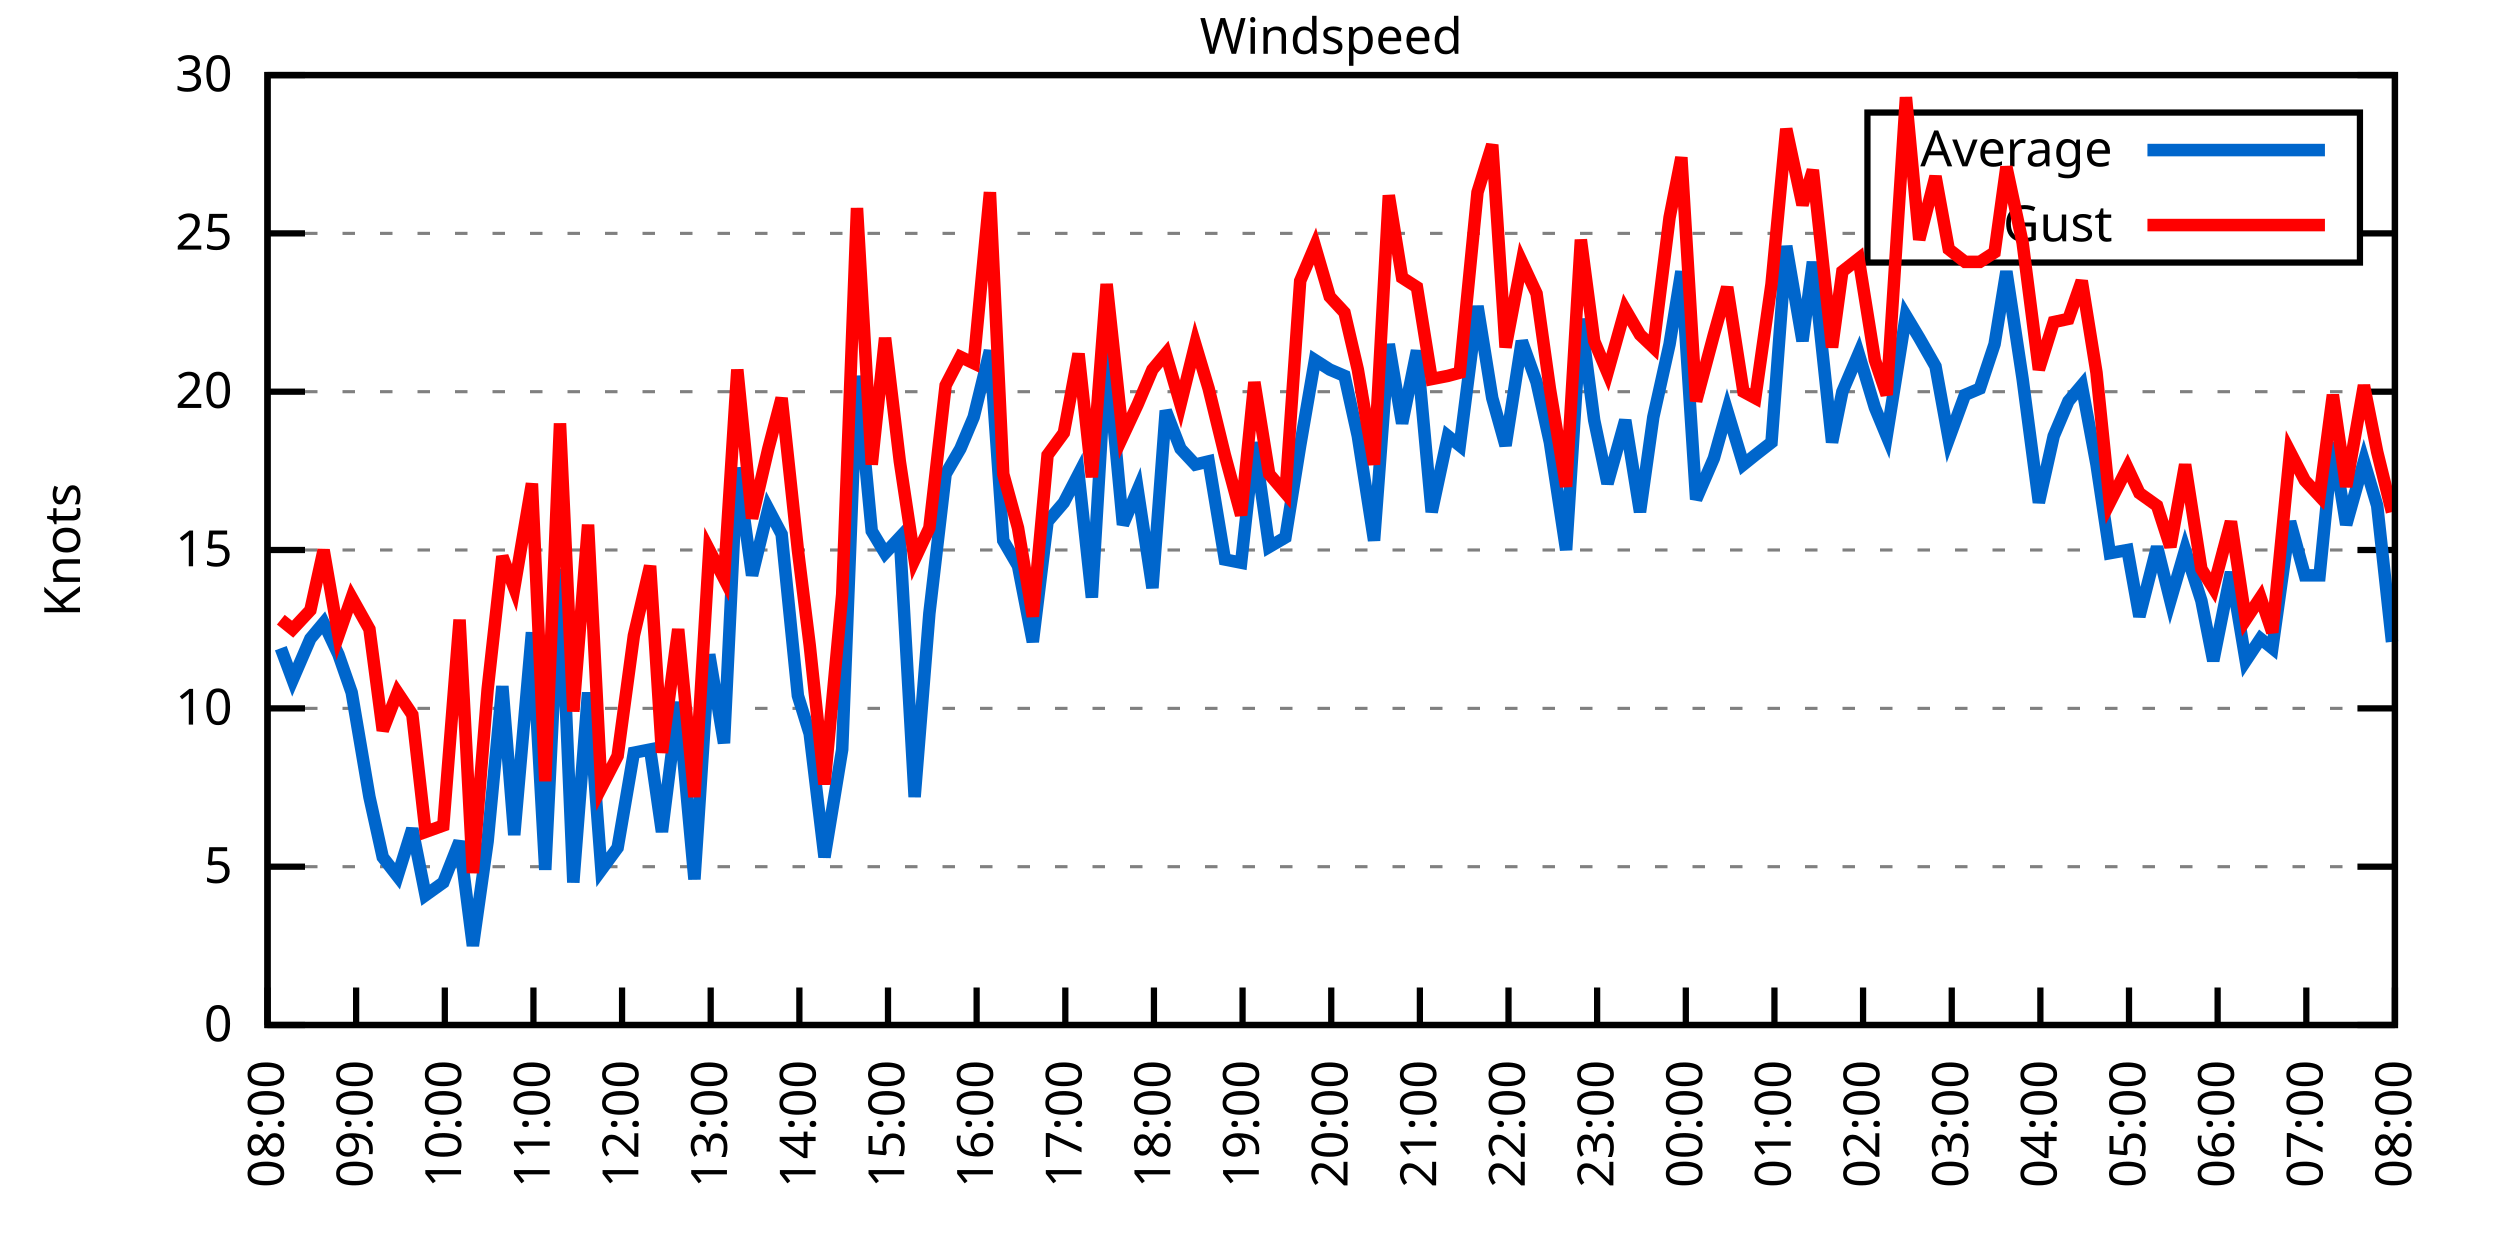
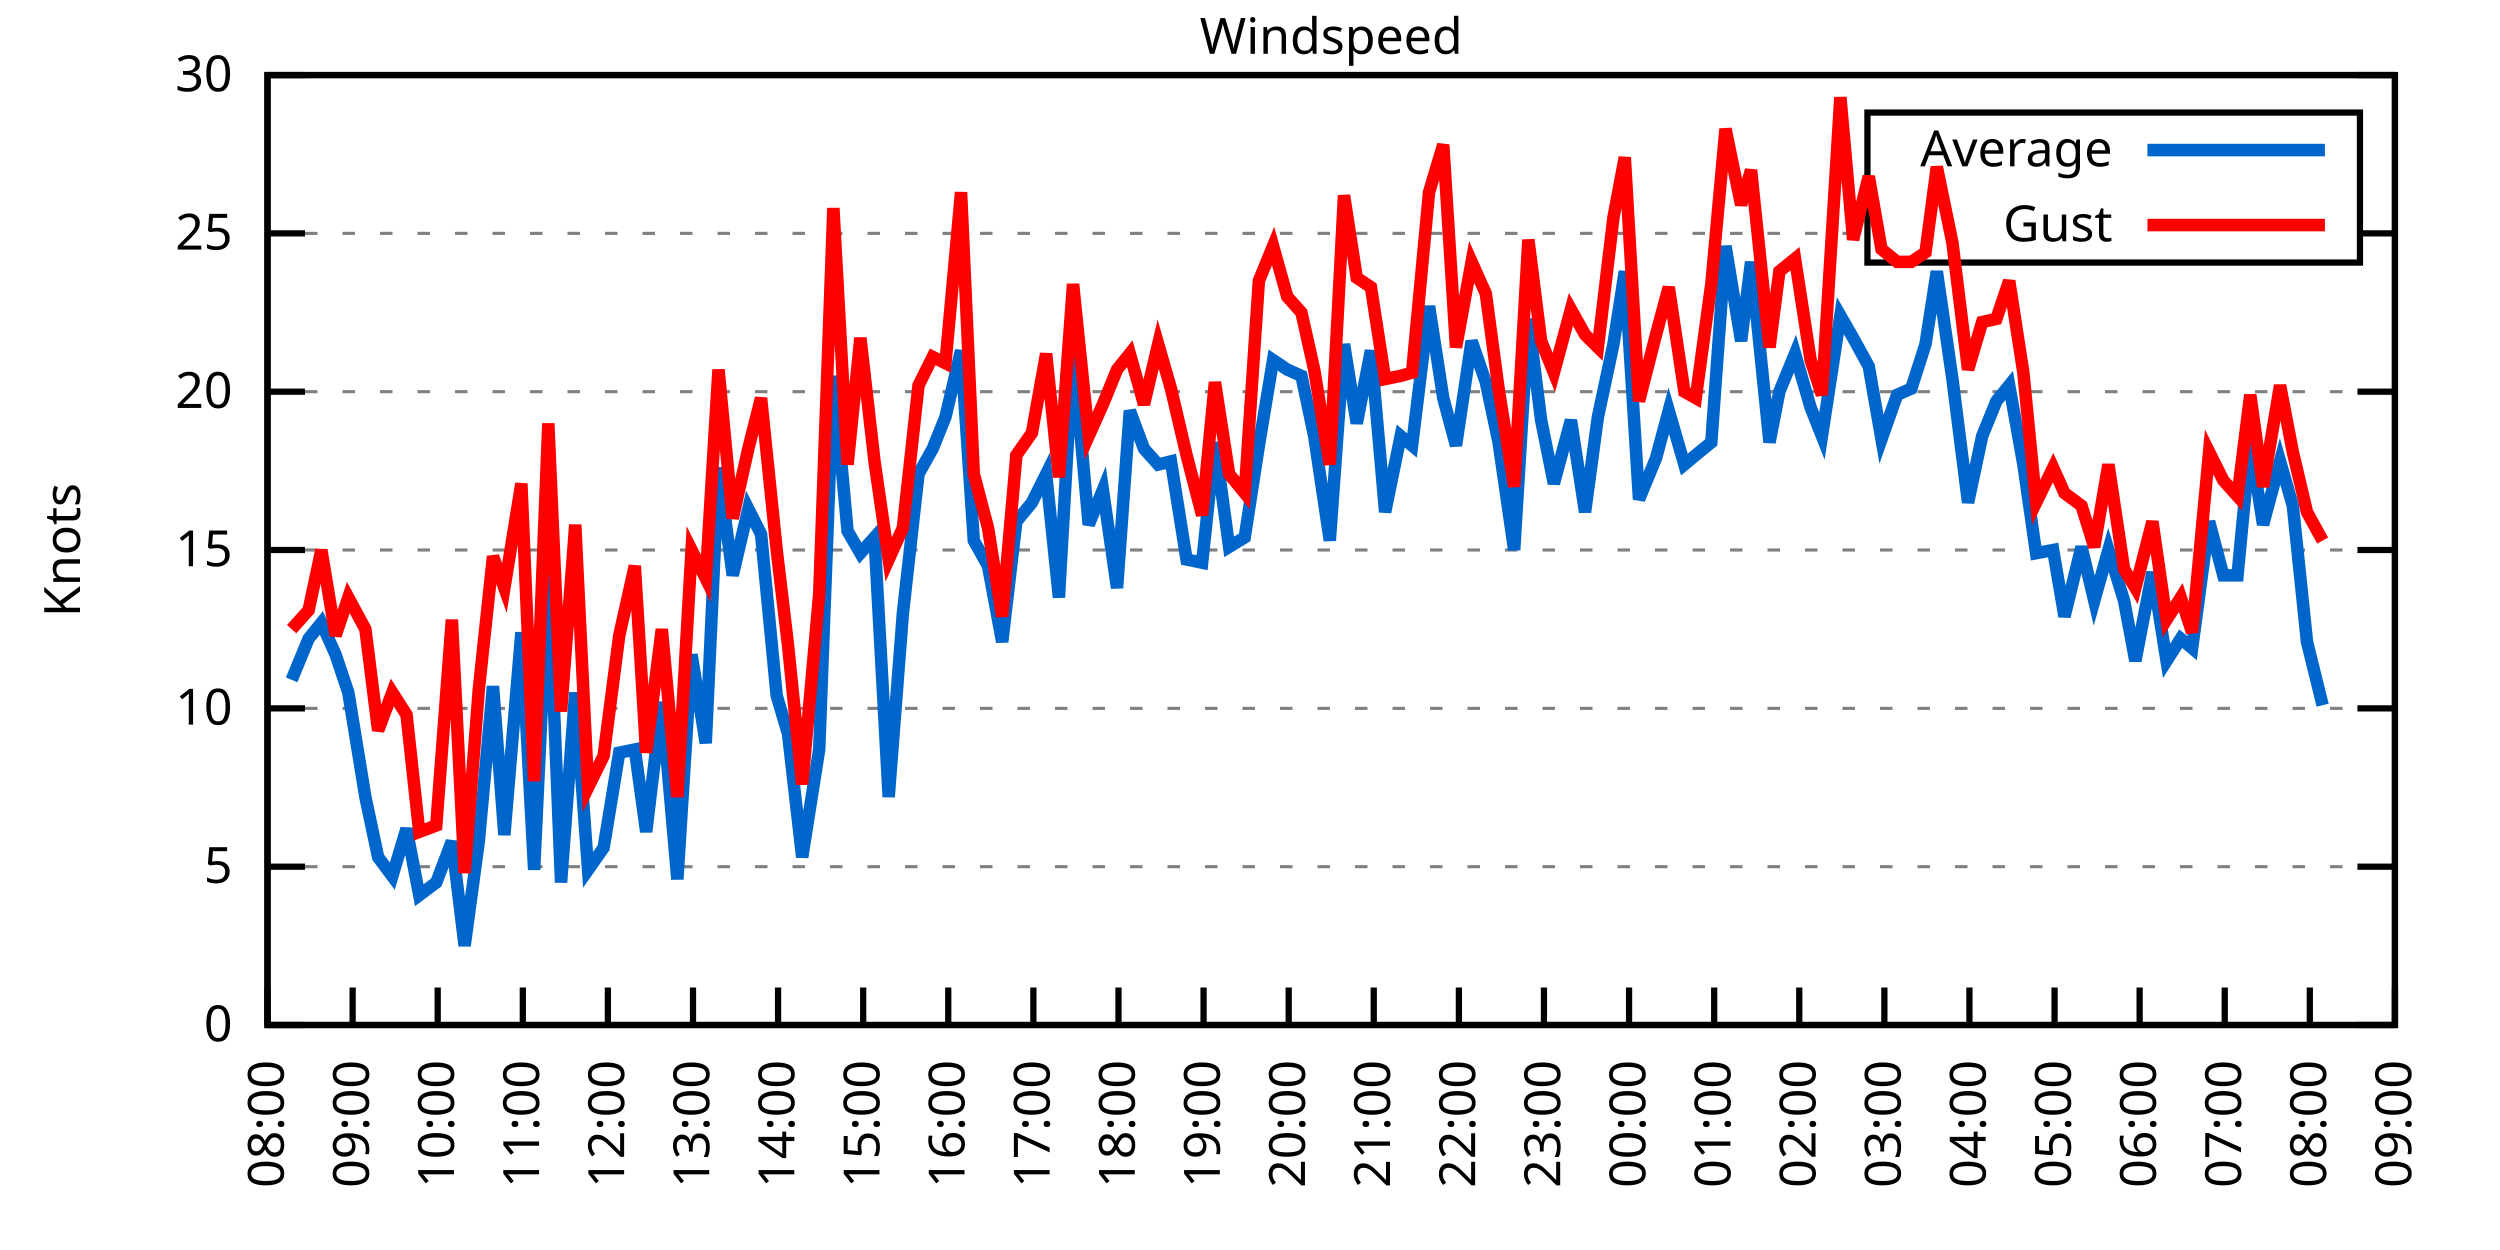
<svg xmlns="http://www.w3.org/2000/svg" xmlns:xlink="http://www.w3.org/1999/xlink" width="400" height="200" viewBox="0 0 400 200">
  <g id="gnuplot_canvas">
    <rect x="0" y="0" width="400" height="200" fill="none" />
    <defs>
      <circle id="gpDot" r="0.5" stroke-width="0.5" stroke="currentColor" />
      <path id="gpPt0" stroke-width="0.333" stroke="currentColor" d="M-1,0 h2 M0,-1 v2" />
      <path id="gpPt1" stroke-width="0.333" stroke="currentColor" d="M-1,-1 L1,1 M1,-1 L-1,1" />
      <path id="gpPt2" stroke-width="0.333" stroke="currentColor" d="M-1,0 L1,0 M0,-1 L0,1 M-1,-1 L1,1 M-1,1 L1,-1" />
      <rect id="gpPt3" stroke-width="0.333" stroke="currentColor" x="-1" y="-1" width="2" height="2" />
      <rect id="gpPt4" stroke-width="0.333" stroke="currentColor" fill="currentColor" x="-1" y="-1" width="2" height="2" />
      <circle id="gpPt5" stroke-width="0.333" stroke="currentColor" cx="0" cy="0" r="1" />
      <use xlink:href="#gpPt5" id="gpPt6" fill="currentColor" stroke="none" />
      <path id="gpPt7" stroke-width="0.333" stroke="currentColor" d="M0,-1.33 L-1.33,0.67 L1.33,0.67 z" />
      <use xlink:href="#gpPt7" id="gpPt8" fill="currentColor" stroke="none" />
      <use xlink:href="#gpPt7" id="gpPt9" stroke="currentColor" transform="rotate(180)" />
      <use xlink:href="#gpPt9" id="gpPt10" fill="currentColor" stroke="none" />
      <use xlink:href="#gpPt3" id="gpPt11" stroke="currentColor" transform="rotate(45)" />
      <use xlink:href="#gpPt11" id="gpPt12" fill="currentColor" stroke="none" />
      <path id="gpPt13" stroke-width="0.333" stroke="currentColor" d="M0,1.330 L1.265,0.411 L0.782,-1.067 L-0.782,-1.076 L-1.265,0.411 z" />
      <use xlink:href="#gpPt13" id="gpPt14" fill="currentColor" stroke="none" />
      <filter id="textbox" filterUnits="objectBoundingBox" x="0" y="0" height="1" width="1">
        <feFlood flood-color="white" flood-opacity="1" result="bgnd" />
        <feComposite in="SourceGraphic" in2="bgnd" operator="atop" />
      </filter>
      <filter id="greybox" filterUnits="objectBoundingBox" x="0" y="0" height="1" width="1">
        <feFlood flood-color="lightgrey" flood-opacity="1" result="grey" />
        <feComposite in="SourceGraphic" in2="grey" operator="atop" />
      </filter>
    </defs>
    <g fill="none" color="white" stroke="currentColor" stroke-width="1.00" stroke-linecap="butt" stroke-linejoin="miter">
</g>
    <g fill="none" color="black" stroke="currentColor" stroke-width="1.00" stroke-linecap="butt" stroke-linejoin="miter">
      <g stroke="none" shape-rendering="crispEdges">
        <polygon fill="rgb(255, 255, 255)" points="42.80,164.00 383.18,164.00 383.18,12.02 42.80,12.02 " />
      </g>
    </g>
    <g fill="none" color="black" stroke="currentColor" stroke-width="1.00" stroke-linecap="butt" stroke-linejoin="miter">
</g>
    <g fill="none" color="black" stroke="black" stroke-width="0.50" stroke-linecap="butt" stroke-linejoin="miter">
</g>
    <g fill="none" color="gray" stroke="currentColor" stroke-width="0.50" stroke-linecap="butt" stroke-linejoin="miter">
      <path stroke="gray" stroke-dasharray="2,4" class="gridline" d="M42.80,164.00 L383.19,164.00  " />
    </g>
    <g fill="none" color="gray" stroke="gray" stroke-width="1.00" stroke-linecap="butt" stroke-linejoin="miter">
</g>
    <g fill="none" color="black" stroke="currentColor" stroke-width="1.00" stroke-linecap="butt" stroke-linejoin="miter">
      <path stroke="black" d="M42.80,164.00 L48.80,164.00 M383.19,164.00 L377.19,164.00  " />
      <g transform="translate(37.20,166.60)" stroke="none" fill="black" font-family="Sans" font-size="8.00" text-anchor="end">
        <text>
          <tspan font-family="Sans"> 0</tspan>
        </text>
      </g>
    </g>
    <g fill="none" color="black" stroke="currentColor" stroke-width="1.00" stroke-linecap="butt" stroke-linejoin="miter">
</g>
    <g fill="none" color="black" stroke="black" stroke-width="0.50" stroke-linecap="butt" stroke-linejoin="miter">
</g>
    <g fill="none" color="gray" stroke="currentColor" stroke-width="0.50" stroke-linecap="butt" stroke-linejoin="miter">
      <path stroke="gray" stroke-dasharray="2,4" class="gridline" d="M42.80,138.67 L383.19,138.67  " />
    </g>
    <g fill="none" color="gray" stroke="gray" stroke-width="1.00" stroke-linecap="butt" stroke-linejoin="miter">
</g>
    <g fill="none" color="black" stroke="currentColor" stroke-width="1.00" stroke-linecap="butt" stroke-linejoin="miter">
      <path stroke="black" d="M42.80,138.67 L48.80,138.67 M383.19,138.67 L377.19,138.67  " />
      <g transform="translate(37.20,141.27)" stroke="none" fill="black" font-family="Sans" font-size="8.00" text-anchor="end">
        <text>
          <tspan font-family="Sans"> 5</tspan>
        </text>
      </g>
    </g>
    <g fill="none" color="black" stroke="currentColor" stroke-width="1.00" stroke-linecap="butt" stroke-linejoin="miter">
</g>
    <g fill="none" color="black" stroke="black" stroke-width="0.50" stroke-linecap="butt" stroke-linejoin="miter">
</g>
    <g fill="none" color="gray" stroke="currentColor" stroke-width="0.50" stroke-linecap="butt" stroke-linejoin="miter">
      <path stroke="gray" stroke-dasharray="2,4" class="gridline" d="M42.80,113.34 L383.19,113.34  " />
    </g>
    <g fill="none" color="gray" stroke="gray" stroke-width="1.00" stroke-linecap="butt" stroke-linejoin="miter">
</g>
    <g fill="none" color="black" stroke="currentColor" stroke-width="1.00" stroke-linecap="butt" stroke-linejoin="miter">
      <path stroke="black" d="M42.80,113.34 L48.80,113.34 M383.19,113.34 L377.19,113.34  " />
      <g transform="translate(37.20,115.94)" stroke="none" fill="black" font-family="Sans" font-size="8.00" text-anchor="end">
        <text>
          <tspan font-family="Sans"> 10</tspan>
        </text>
      </g>
    </g>
    <g fill="none" color="black" stroke="currentColor" stroke-width="1.00" stroke-linecap="butt" stroke-linejoin="miter">
</g>
    <g fill="none" color="black" stroke="black" stroke-width="0.50" stroke-linecap="butt" stroke-linejoin="miter">
</g>
    <g fill="none" color="gray" stroke="currentColor" stroke-width="0.50" stroke-linecap="butt" stroke-linejoin="miter">
      <path stroke="gray" stroke-dasharray="2,4" class="gridline" d="M42.80,88.00 L383.19,88.00  " />
    </g>
    <g fill="none" color="gray" stroke="gray" stroke-width="1.00" stroke-linecap="butt" stroke-linejoin="miter">
</g>
    <g fill="none" color="black" stroke="currentColor" stroke-width="1.00" stroke-linecap="butt" stroke-linejoin="miter">
      <path stroke="black" d="M42.80,88.00 L48.80,88.00 M383.19,88.00 L377.19,88.00  " />
      <g transform="translate(37.20,90.60)" stroke="none" fill="black" font-family="Sans" font-size="8.00" text-anchor="end">
        <text>
          <tspan font-family="Sans"> 15</tspan>
        </text>
      </g>
    </g>
    <g fill="none" color="black" stroke="currentColor" stroke-width="1.00" stroke-linecap="butt" stroke-linejoin="miter">
</g>
    <g fill="none" color="black" stroke="black" stroke-width="0.50" stroke-linecap="butt" stroke-linejoin="miter">
</g>
    <g fill="none" color="gray" stroke="currentColor" stroke-width="0.50" stroke-linecap="butt" stroke-linejoin="miter">
      <path stroke="gray" stroke-dasharray="2,4" class="gridline" d="M42.80,62.67 L383.19,62.67  " />
    </g>
    <g fill="none" color="gray" stroke="gray" stroke-width="1.00" stroke-linecap="butt" stroke-linejoin="miter">
</g>
    <g fill="none" color="black" stroke="currentColor" stroke-width="1.00" stroke-linecap="butt" stroke-linejoin="miter">
      <path stroke="black" d="M42.80,62.67 L48.80,62.67 M383.19,62.67 L377.19,62.67  " />
      <g transform="translate(37.20,65.27)" stroke="none" fill="black" font-family="Sans" font-size="8.00" text-anchor="end">
        <text>
          <tspan font-family="Sans"> 20</tspan>
        </text>
      </g>
    </g>
    <g fill="none" color="black" stroke="currentColor" stroke-width="1.00" stroke-linecap="butt" stroke-linejoin="miter">
</g>
    <g fill="none" color="black" stroke="black" stroke-width="0.50" stroke-linecap="butt" stroke-linejoin="miter">
</g>
    <g fill="none" color="gray" stroke="currentColor" stroke-width="0.50" stroke-linecap="butt" stroke-linejoin="miter">
      <path stroke="gray" stroke-dasharray="2,4" class="gridline" d="M42.80,37.34 L298.79,37.34 M377.59,37.34 L383.19,37.34  " />
    </g>
    <g fill="none" color="gray" stroke="gray" stroke-width="1.00" stroke-linecap="butt" stroke-linejoin="miter">
</g>
    <g fill="none" color="black" stroke="currentColor" stroke-width="1.00" stroke-linecap="butt" stroke-linejoin="miter">
      <path stroke="black" d="M42.80,37.34 L48.80,37.34 M383.19,37.34 L377.19,37.34  " />
      <g transform="translate(37.20,39.94)" stroke="none" fill="black" font-family="Sans" font-size="8.00" text-anchor="end">
        <text>
          <tspan font-family="Sans"> 25</tspan>
        </text>
      </g>
    </g>
    <g fill="none" color="black" stroke="currentColor" stroke-width="1.00" stroke-linecap="butt" stroke-linejoin="miter">
</g>
    <g fill="none" color="black" stroke="black" stroke-width="0.50" stroke-linecap="butt" stroke-linejoin="miter">
</g>
    <g fill="none" color="gray" stroke="currentColor" stroke-width="0.50" stroke-linecap="butt" stroke-linejoin="miter">
      <path stroke="gray" stroke-dasharray="2,4" class="gridline" d="M42.80,12.01 L383.19,12.01  " />
    </g>
    <g fill="none" color="gray" stroke="gray" stroke-width="1.00" stroke-linecap="butt" stroke-linejoin="miter">
</g>
    <g fill="none" color="black" stroke="currentColor" stroke-width="1.00" stroke-linecap="butt" stroke-linejoin="miter">
      <path stroke="black" d="M42.80,12.01 L48.80,12.01 M383.19,12.01 L377.19,12.01  " />
      <g transform="translate(37.20,14.61)" stroke="none" fill="black" font-family="Sans" font-size="8.00" text-anchor="end">
        <text>
          <tspan font-family="Sans"> 30</tspan>
        </text>
      </g>
    </g>
    <g fill="none" color="black" stroke="currentColor" stroke-width="1.00" stroke-linecap="butt" stroke-linejoin="miter">
      <path stroke="black" d="M42.80,164.00 L42.80,158.00  " />
      <g transform="translate(45.40,169.60) rotate(270.00)" stroke="none" fill="black" font-family="Sans" font-size="8.00" text-anchor="end">
        <text>
          <tspan font-family="Sans">08:00</tspan>
        </text>
      </g>
    </g>
    <g fill="none" color="black" stroke="currentColor" stroke-width="1.00" stroke-linecap="butt" stroke-linejoin="miter">
-       <path stroke="black" d="M56.98,164.00 L56.98,158.00  " />
-       <g transform="translate(59.58,169.60) rotate(270.00)" stroke="none" fill="black" font-family="Sans" font-size="8.00" text-anchor="end">
+       <path stroke="black" d="M56.42,164.00 L56.42,158.00  " />
+       <g transform="translate(59.02,169.60) rotate(270.00)" stroke="none" fill="black" font-family="Sans" font-size="8.00" text-anchor="end">
        <text>
          <tspan font-family="Sans">09:00</tspan>
        </text>
      </g>
    </g>
    <g fill="none" color="black" stroke="currentColor" stroke-width="1.00" stroke-linecap="butt" stroke-linejoin="miter">
-       <path stroke="black" d="M71.17,164.00 L71.17,158.00  " />
-       <g transform="translate(73.77,169.60) rotate(270.00)" stroke="none" fill="black" font-family="Sans" font-size="8.00" text-anchor="end">
+       <path stroke="black" d="M70.03,164.00 L70.03,158.00  " />
+       <g transform="translate(72.63,169.60) rotate(270.00)" stroke="none" fill="black" font-family="Sans" font-size="8.00" text-anchor="end">
        <text>
          <tspan font-family="Sans">10:00</tspan>
        </text>
      </g>
    </g>
    <g fill="none" color="black" stroke="currentColor" stroke-width="1.00" stroke-linecap="butt" stroke-linejoin="miter">
-       <path stroke="black" d="M85.35,164.00 L85.35,158.00  " />
-       <g transform="translate(87.95,169.60) rotate(270.00)" stroke="none" fill="black" font-family="Sans" font-size="8.00" text-anchor="end">
+       <path stroke="black" d="M83.65,164.00 L83.65,158.00  " />
+       <g transform="translate(86.25,169.60) rotate(270.00)" stroke="none" fill="black" font-family="Sans" font-size="8.00" text-anchor="end">
        <text>
          <tspan font-family="Sans">11:00</tspan>
        </text>
      </g>
    </g>
    <g fill="none" color="black" stroke="currentColor" stroke-width="1.00" stroke-linecap="butt" stroke-linejoin="miter">
-       <path stroke="black" d="M99.53,164.00 L99.53,158.00  " />
-       <g transform="translate(102.13,169.60) rotate(270.00)" stroke="none" fill="black" font-family="Sans" font-size="8.00" text-anchor="end">
+       <path stroke="black" d="M97.26,164.00 L97.26,158.00  " />
+       <g transform="translate(99.86,169.60) rotate(270.00)" stroke="none" fill="black" font-family="Sans" font-size="8.00" text-anchor="end">
        <text>
          <tspan font-family="Sans">12:00</tspan>
        </text>
      </g>
    </g>
    <g fill="none" color="black" stroke="currentColor" stroke-width="1.00" stroke-linecap="butt" stroke-linejoin="miter">
-       <path stroke="black" d="M113.71,164.00 L113.71,158.00  " />
-       <g transform="translate(116.31,169.60) rotate(270.00)" stroke="none" fill="black" font-family="Sans" font-size="8.00" text-anchor="end">
+       <path stroke="black" d="M110.88,164.00 L110.88,158.00  " />
+       <g transform="translate(113.48,169.60) rotate(270.00)" stroke="none" fill="black" font-family="Sans" font-size="8.00" text-anchor="end">
        <text>
          <tspan font-family="Sans">13:00</tspan>
        </text>
      </g>
    </g>
    <g fill="none" color="black" stroke="currentColor" stroke-width="1.00" stroke-linecap="butt" stroke-linejoin="miter">
-       <path stroke="black" d="M127.90,164.00 L127.90,158.00  " />
-       <g transform="translate(130.50,169.60) rotate(270.00)" stroke="none" fill="black" font-family="Sans" font-size="8.00" text-anchor="end">
+       <path stroke="black" d="M124.49,164.00 L124.49,158.00  " />
+       <g transform="translate(127.09,169.60) rotate(270.00)" stroke="none" fill="black" font-family="Sans" font-size="8.00" text-anchor="end">
        <text>
          <tspan font-family="Sans">14:00</tspan>
        </text>
      </g>
    </g>
    <g fill="none" color="black" stroke="currentColor" stroke-width="1.00" stroke-linecap="butt" stroke-linejoin="miter">
-       <path stroke="black" d="M142.08,164.00 L142.08,158.00  " />
-       <g transform="translate(144.68,169.60) rotate(270.00)" stroke="none" fill="black" font-family="Sans" font-size="8.00" text-anchor="end">
+       <path stroke="black" d="M138.11,164.00 L138.11,158.00  " />
+       <g transform="translate(140.71,169.60) rotate(270.00)" stroke="none" fill="black" font-family="Sans" font-size="8.00" text-anchor="end">
        <text>
          <tspan font-family="Sans">15:00</tspan>
        </text>
      </g>
    </g>
    <g fill="none" color="black" stroke="currentColor" stroke-width="1.00" stroke-linecap="butt" stroke-linejoin="miter">
-       <path stroke="black" d="M156.26,164.00 L156.26,158.00  " />
-       <g transform="translate(158.86,169.60) rotate(270.00)" stroke="none" fill="black" font-family="Sans" font-size="8.00" text-anchor="end">
+       <path stroke="black" d="M151.72,164.00 L151.72,158.00  " />
+       <g transform="translate(154.32,169.60) rotate(270.00)" stroke="none" fill="black" font-family="Sans" font-size="8.00" text-anchor="end">
        <text>
          <tspan font-family="Sans">16:00</tspan>
        </text>
      </g>
    </g>
    <g fill="none" color="black" stroke="currentColor" stroke-width="1.00" stroke-linecap="butt" stroke-linejoin="miter">
-       <path stroke="black" d="M170.45,164.00 L170.45,158.00  " />
-       <g transform="translate(173.05,169.60) rotate(270.00)" stroke="none" fill="black" font-family="Sans" font-size="8.00" text-anchor="end">
+       <path stroke="black" d="M165.34,164.00 L165.34,158.00  " />
+       <g transform="translate(167.94,169.60) rotate(270.00)" stroke="none" fill="black" font-family="Sans" font-size="8.00" text-anchor="end">
        <text>
          <tspan font-family="Sans">17:00</tspan>
        </text>
      </g>
    </g>
    <g fill="none" color="black" stroke="currentColor" stroke-width="1.00" stroke-linecap="butt" stroke-linejoin="miter">
-       <path stroke="black" d="M184.63,164.00 L184.63,158.00  " />
-       <g transform="translate(187.23,169.60) rotate(270.00)" stroke="none" fill="black" font-family="Sans" font-size="8.00" text-anchor="end">
+       <path stroke="black" d="M178.96,164.00 L178.96,158.00  " />
+       <g transform="translate(181.56,169.60) rotate(270.00)" stroke="none" fill="black" font-family="Sans" font-size="8.00" text-anchor="end">
        <text>
          <tspan font-family="Sans">18:00</tspan>
        </text>
      </g>
    </g>
    <g fill="none" color="black" stroke="currentColor" stroke-width="1.00" stroke-linecap="butt" stroke-linejoin="miter">
-       <path stroke="black" d="M198.81,164.00 L198.81,158.00  " />
-       <g transform="translate(201.41,169.60) rotate(270.00)" stroke="none" fill="black" font-family="Sans" font-size="8.00" text-anchor="end">
+       <path stroke="black" d="M192.57,164.00 L192.57,158.00  " />
+       <g transform="translate(195.17,169.60) rotate(270.00)" stroke="none" fill="black" font-family="Sans" font-size="8.00" text-anchor="end">
        <text>
          <tspan font-family="Sans">19:00</tspan>
        </text>
      </g>
    </g>
    <g fill="none" color="black" stroke="currentColor" stroke-width="1.00" stroke-linecap="butt" stroke-linejoin="miter">
-       <path stroke="black" d="M213.00,164.00 L213.00,158.00  " />
-       <g transform="translate(215.60,169.60) rotate(270.00)" stroke="none" fill="black" font-family="Sans" font-size="8.00" text-anchor="end">
+       <path stroke="black" d="M206.19,164.00 L206.19,158.00  " />
+       <g transform="translate(208.79,169.60) rotate(270.00)" stroke="none" fill="black" font-family="Sans" font-size="8.00" text-anchor="end">
        <text>
          <tspan font-family="Sans">20:00</tspan>
        </text>
      </g>
    </g>
    <g fill="none" color="black" stroke="currentColor" stroke-width="1.00" stroke-linecap="butt" stroke-linejoin="miter">
-       <path stroke="black" d="M227.18,164.00 L227.18,158.00  " />
-       <g transform="translate(229.78,169.60) rotate(270.00)" stroke="none" fill="black" font-family="Sans" font-size="8.00" text-anchor="end">
+       <path stroke="black" d="M219.80,164.00 L219.80,158.00  " />
+       <g transform="translate(222.40,169.60) rotate(270.00)" stroke="none" fill="black" font-family="Sans" font-size="8.00" text-anchor="end">
        <text>
          <tspan font-family="Sans">21:00</tspan>
        </text>
      </g>
    </g>
    <g fill="none" color="black" stroke="currentColor" stroke-width="1.00" stroke-linecap="butt" stroke-linejoin="miter">
-       <path stroke="black" d="M241.36,164.00 L241.36,158.00  " />
-       <g transform="translate(243.96,169.60) rotate(270.00)" stroke="none" fill="black" font-family="Sans" font-size="8.00" text-anchor="end">
+       <path stroke="black" d="M233.42,164.00 L233.42,158.00  " />
+       <g transform="translate(236.02,169.60) rotate(270.00)" stroke="none" fill="black" font-family="Sans" font-size="8.00" text-anchor="end">
        <text>
          <tspan font-family="Sans">22:00</tspan>
        </text>
      </g>
    </g>
    <g fill="none" color="black" stroke="currentColor" stroke-width="1.00" stroke-linecap="butt" stroke-linejoin="miter">
-       <path stroke="black" d="M255.54,164.00 L255.54,158.00  " />
-       <g transform="translate(258.14,169.60) rotate(270.00)" stroke="none" fill="black" font-family="Sans" font-size="8.00" text-anchor="end">
+       <path stroke="black" d="M247.03,164.00 L247.03,158.00  " />
+       <g transform="translate(249.63,169.60) rotate(270.00)" stroke="none" fill="black" font-family="Sans" font-size="8.00" text-anchor="end">
        <text>
          <tspan font-family="Sans">23:00</tspan>
        </text>
      </g>
    </g>
    <g fill="none" color="black" stroke="currentColor" stroke-width="1.00" stroke-linecap="butt" stroke-linejoin="miter">
-       <path stroke="black" d="M269.73,164.00 L269.73,158.00  " />
-       <g transform="translate(272.33,169.60) rotate(270.00)" stroke="none" fill="black" font-family="Sans" font-size="8.00" text-anchor="end">
+       <path stroke="black" d="M260.65,164.00 L260.65,158.00  " />
+       <g transform="translate(263.25,169.60) rotate(270.00)" stroke="none" fill="black" font-family="Sans" font-size="8.00" text-anchor="end">
        <text>
          <tspan font-family="Sans">00:00</tspan>
        </text>
      </g>
    </g>
    <g fill="none" color="black" stroke="currentColor" stroke-width="1.00" stroke-linecap="butt" stroke-linejoin="miter">
-       <path stroke="black" d="M283.91,164.00 L283.91,158.00  " />
-       <g transform="translate(286.51,169.60) rotate(270.00)" stroke="none" fill="black" font-family="Sans" font-size="8.00" text-anchor="end">
+       <path stroke="black" d="M274.27,164.00 L274.27,158.00  " />
+       <g transform="translate(276.87,169.60) rotate(270.00)" stroke="none" fill="black" font-family="Sans" font-size="8.00" text-anchor="end">
        <text>
          <tspan font-family="Sans">01:00</tspan>
        </text>
      </g>
    </g>
    <g fill="none" color="black" stroke="currentColor" stroke-width="1.00" stroke-linecap="butt" stroke-linejoin="miter">
-       <path stroke="black" d="M298.09,164.00 L298.09,158.00  " />
-       <g transform="translate(300.69,169.60) rotate(270.00)" stroke="none" fill="black" font-family="Sans" font-size="8.00" text-anchor="end">
+       <path stroke="black" d="M287.88,164.00 L287.88,158.00  " />
+       <g transform="translate(290.48,169.60) rotate(270.00)" stroke="none" fill="black" font-family="Sans" font-size="8.00" text-anchor="end">
        <text>
          <tspan font-family="Sans">02:00</tspan>
        </text>
      </g>
    </g>
    <g fill="none" color="black" stroke="currentColor" stroke-width="1.00" stroke-linecap="butt" stroke-linejoin="miter">
-       <path stroke="black" d="M312.28,164.00 L312.28,158.00  " />
-       <g transform="translate(314.88,169.60) rotate(270.00)" stroke="none" fill="black" font-family="Sans" font-size="8.00" text-anchor="end">
+       <path stroke="black" d="M301.50,164.00 L301.50,158.00  " />
+       <g transform="translate(304.10,169.60) rotate(270.00)" stroke="none" fill="black" font-family="Sans" font-size="8.00" text-anchor="end">
        <text>
          <tspan font-family="Sans">03:00</tspan>
        </text>
      </g>
    </g>
    <g fill="none" color="black" stroke="currentColor" stroke-width="1.00" stroke-linecap="butt" stroke-linejoin="miter">
-       <path stroke="black" d="M326.46,164.00 L326.46,158.00  " />
-       <g transform="translate(329.06,169.60) rotate(270.00)" stroke="none" fill="black" font-family="Sans" font-size="8.00" text-anchor="end">
+       <path stroke="black" d="M315.11,164.00 L315.11,158.00  " />
+       <g transform="translate(317.71,169.60) rotate(270.00)" stroke="none" fill="black" font-family="Sans" font-size="8.00" text-anchor="end">
        <text>
          <tspan font-family="Sans">04:00</tspan>
        </text>
      </g>
    </g>
    <g fill="none" color="black" stroke="currentColor" stroke-width="1.00" stroke-linecap="butt" stroke-linejoin="miter">
-       <path stroke="black" d="M340.64,164.00 L340.64,158.00  " />
-       <g transform="translate(343.24,169.60) rotate(270.00)" stroke="none" fill="black" font-family="Sans" font-size="8.00" text-anchor="end">
+       <path stroke="black" d="M328.73,164.00 L328.73,158.00  " />
+       <g transform="translate(331.33,169.60) rotate(270.00)" stroke="none" fill="black" font-family="Sans" font-size="8.00" text-anchor="end">
        <text>
          <tspan font-family="Sans">05:00</tspan>
        </text>
      </g>
    </g>
    <g fill="none" color="black" stroke="currentColor" stroke-width="1.00" stroke-linecap="butt" stroke-linejoin="miter">
-       <path stroke="black" d="M354.82,164.00 L354.82,158.00  " />
-       <g transform="translate(357.42,169.60) rotate(270.00)" stroke="none" fill="black" font-family="Sans" font-size="8.00" text-anchor="end">
+       <path stroke="black" d="M342.34,164.00 L342.34,158.00  " />
+       <g transform="translate(344.94,169.60) rotate(270.00)" stroke="none" fill="black" font-family="Sans" font-size="8.00" text-anchor="end">
        <text>
          <tspan font-family="Sans">06:00</tspan>
        </text>
      </g>
    </g>
    <g fill="none" color="black" stroke="currentColor" stroke-width="1.00" stroke-linecap="butt" stroke-linejoin="miter">
-       <path stroke="black" d="M369.01,164.00 L369.01,158.00  " />
-       <g transform="translate(371.61,169.60) rotate(270.00)" stroke="none" fill="black" font-family="Sans" font-size="8.00" text-anchor="end">
+       <path stroke="black" d="M355.96,164.00 L355.96,158.00  " />
+       <g transform="translate(358.56,169.60) rotate(270.00)" stroke="none" fill="black" font-family="Sans" font-size="8.00" text-anchor="end">
        <text>
          <tspan font-family="Sans">07:00</tspan>
+         </text>
+       </g>
+     </g>
+     <g fill="none" color="black" stroke="currentColor" stroke-width="1.00" stroke-linecap="butt" stroke-linejoin="miter">
+       <path stroke="black" d="M369.57,164.00 L369.57,158.00  " />
+       <g transform="translate(372.17,169.60) rotate(270.00)" stroke="none" fill="black" font-family="Sans" font-size="8.00" text-anchor="end">
+         <text>
+           <tspan font-family="Sans">08:00</tspan>
        </text>
      </g>
    </g>
    <g fill="none" color="black" stroke="currentColor" stroke-width="1.00" stroke-linecap="butt" stroke-linejoin="miter">
      <path stroke="black" d="M383.19,164.00 L383.19,158.00  " />
      <g transform="translate(385.79,169.60) rotate(270.00)" stroke="none" fill="black" font-family="Sans" font-size="8.00" text-anchor="end">
        <text>
-           <tspan font-family="Sans">08:00</tspan>
+           <tspan font-family="Sans">09:00</tspan>
        </text>
      </g>
    </g>
    <g fill="none" color="black" stroke="currentColor" stroke-width="1.00" stroke-linecap="butt" stroke-linejoin="miter">
</g>
    <g fill="none" color="black" stroke="currentColor" stroke-width="1.00" stroke-linecap="butt" stroke-linejoin="miter">
      <path stroke="black" d="M42.80,12.01 L42.80,164.00 L383.19,164.00 L383.19,12.01 L42.80,12.01 Z  " />
    </g>
    <g fill="none" color="black" stroke="currentColor" stroke-width="1.00" stroke-linecap="butt" stroke-linejoin="miter">
</g>
    <g fill="none" color="black" stroke="currentColor" stroke-width="1.00" stroke-linecap="butt" stroke-linejoin="miter">
      <path stroke="black" d="M298.79,42.01 L298.79,18.01 L377.59,18.01 L377.59,42.01 L298.79,42.01 Z  " />
    </g>
    <g id="Windspeed_plot_1">
      <g fill="none" color="white" stroke="black" stroke-width="2.00" stroke-linecap="butt" stroke-linejoin="miter">
</g>
      <g fill="none" color="black" stroke="currentColor" stroke-width="2.00" stroke-linecap="butt" stroke-linejoin="miter">
        <g transform="translate(337.99,26.61)" stroke="none" fill="black" font-family="Sans" font-size="8.00" text-anchor="end">
          <text>
            <tspan font-family="Sans">Average</tspan>
          </text>
        </g>
      </g>
      <g fill="none" color="black" stroke="currentColor" stroke-width="2.00" stroke-linecap="butt" stroke-linejoin="miter">
-         <path stroke="rgb(  0, 102, 204)" d="M343.59,24.01 L371.99,24.01 M44.93,103.71 L46.82,108.78 L49.66,102.19 L51.78,99.66 L54.15,104.72 L56.27,110.80   L59.11,127.52 L61.24,137.15 L63.60,140.19 L65.97,132.59 L68.09,143.23 L70.93,141.20 L73.53,134.62 L75.66,151.33   L78.02,134.62 L80.38,109.79 L82.28,133.60 L85.11,101.18 L87.24,139.17 L89.60,91.04 L91.73,141.20 L94.09,110.80   L96.22,139.17 L98.82,135.63 L101.42,120.43 L104.02,119.92 L105.91,133.10 L108.51,112.32 L111.11,140.69 L113.48,104.72   L115.84,118.91 L117.97,74.83 L120.33,92.06 L122.93,81.42 L125.06,85.47 L127.66,111.31 L129.55,117.39 L131.92,137.15   L134.75,119.92 L137.12,60.14 L139.48,84.97 L141.61,88.51 L143.97,85.98 L146.34,127.52 L148.70,98.14 L151.30,75.85   L153.66,71.79 L155.79,66.73 L158.39,56.09 L160.52,86.49 L162.88,90.54 L165.25,102.70 L167.61,83.45 L170.21,80.41   L172.57,75.85 L174.70,95.60 L177.06,56.09 L179.67,83.95 L182.03,78.38 L184.39,94.08 L186.52,65.71 L188.88,71.79   L191.25,74.33 L193.38,73.82 L195.98,89.52 L198.58,90.03 L200.70,70.78 L203.07,87.50 L205.67,85.98 L208.03,71.29   L210.39,57.61 L212.76,59.13 L215.12,60.14 L217.25,69.77 L219.85,86.49 L222.21,55.07 L224.34,67.74 L226.71,56.09   L229.07,81.93 L231.67,69.77 L233.56,71.29 L236.40,48.99 L238.76,63.69 L240.89,71.29 L243.49,54.57 L245.85,61.15   L247.98,70.78 L250.58,88.00 L252.94,51.02 L255.07,67.23 L257.20,77.37 L260.04,67.23 L262.40,81.93 L264.53,66.73   L267.13,55.07 L269.02,43.42 L271.38,79.90 L274.22,73.31 L276.35,65.71 L278.95,74.33 L280.84,72.81 L283.44,70.78   L285.80,39.37 L288.40,54.57 L290.06,41.90 L293.13,70.78 L294.78,62.67 L297.38,56.59 L299.98,65.21 L301.87,69.77   L304.95,50.51 L307.08,54.06 L309.68,58.62 L311.80,70.27 L314.40,63.18 L316.77,62.17 L319.13,55.07 L321.02,43.42   L323.62,60.65 L326.22,80.41 L328.59,69.77 L330.95,64.19 L333.08,61.66 L335.44,74.33 L337.57,88.51 L340.40,88.00   L342.30,98.64 L345.13,87.50 L347.26,96.11 L349.62,88.00 L352.22,96.11 L354.12,105.74 L356.95,91.55 L359.32,105.74   L361.68,102.19 L363.57,103.71 L366.41,83.45 L368.77,92.06 L371.13,92.06 L373.26,70.78 L375.39,83.95 L378.23,73.82   L380.35,80.91 L382.72,102.70  " />
+         <path stroke="rgb(  0, 102, 204)" d="M343.59,24.01 L371.99,24.01 M46.66,108.78 L49.38,102.19 L51.42,99.66 L53.69,104.72 L55.73,110.80 L58.46,127.52   L60.50,137.15 L62.77,140.19 L65.04,132.59 L67.08,143.23 L69.80,141.20 L72.30,134.62 L74.34,151.33 L76.61,134.62   L78.88,109.79 L80.70,133.60 L83.42,101.18 L85.46,139.17 L87.73,91.04 L89.77,141.20 L92.04,110.80 L94.09,139.17   L96.58,135.63 L99.08,120.43 L101.57,119.92 L103.39,133.10 L105.89,112.32 L108.38,140.69 L110.65,104.72 L112.92,118.91   L114.96,74.83 L117.23,92.06 L119.73,81.42 L121.77,85.47 L124.27,111.31 L126.08,117.39 L128.35,137.15 L131.07,119.92   L133.34,60.14 L135.61,84.97 L137.66,88.51 L139.92,85.98 L142.19,127.52 L144.46,98.14 L146.96,75.85 L149.23,71.79   L151.27,66.73 L153.77,56.09 L155.81,86.49 L158.08,90.54 L160.35,102.70 L162.62,83.45 L165.11,80.41 L167.38,75.85   L169.43,95.60 L171.69,56.09 L174.19,83.95 L176.46,78.38 L178.73,94.08 L180.77,65.71 L183.04,71.79 L185.31,74.33   L187.35,73.82 L189.85,89.52 L192.34,90.03 L194.39,70.78 L196.66,87.50 L199.15,85.98 L201.42,71.29 L203.69,57.61   L205.96,59.13 L208.23,60.14 L210.27,69.77 L212.77,86.49 L215.04,55.07 L217.08,67.74 L219.35,56.09 L221.62,81.93   L224.11,69.77 L225.93,71.29 L228.65,48.99 L230.92,63.69 L232.96,71.29 L235.46,54.57 L237.73,61.15 L239.77,70.78   L242.27,88.00 L244.54,51.02 L246.58,67.23 L248.62,77.37 L251.35,67.23 L253.61,81.93 L255.66,66.73 L258.15,55.07   L259.97,43.42 L262.24,79.90 L264.96,73.31 L267.00,65.71 L269.50,74.33 L271.32,72.81 L273.81,70.78 L276.08,39.37   L278.58,54.57 L280.17,41.90 L283.12,70.78 L284.70,62.67 L287.20,56.59 L289.70,65.21 L291.51,69.77 L294.46,50.51   L296.50,54.06 L299.00,58.62 L301.04,70.27 L303.54,63.18 L305.81,62.17 L308.08,55.07 L309.89,43.42 L312.39,60.65   L314.89,80.41 L317.15,69.77 L319.42,64.19 L321.47,61.66 L323.74,74.33 L325.78,88.51 L328.50,88.00 L330.32,98.64   L333.04,87.50 L335.08,96.11 L337.35,88.00 L339.85,96.11 L341.66,105.74 L344.39,91.55 L346.65,105.74 L348.92,102.19   L350.74,103.71 L353.46,83.45 L355.73,92.06 L358.00,92.06 L360.04,70.78 L362.09,83.95 L364.81,73.82 L366.85,80.91   L369.12,102.70 L371.62,112.83  " />
      </g>
    </g>
    <g id="Windspeed_plot_2">
      <g fill="none" color="black" stroke="currentColor" stroke-width="2.00" stroke-linecap="butt" stroke-linejoin="miter">
        <g transform="translate(337.99,38.61)" stroke="none" fill="black" font-family="Sans" font-size="8.00" text-anchor="end">
          <text>
            <tspan font-family="Sans">Gust</tspan>
          </text>
        </g>
      </g>
      <g fill="none" color="black" stroke="currentColor" stroke-width="2.00" stroke-linecap="butt" stroke-linejoin="miter">
-         <path stroke="rgb(255,   0,   0)" d="M343.59,36.01 L371.99,36.01 M44.93,99.15 L46.82,100.67 L49.66,97.63 L51.78,88.00 L54.15,101.68 L56.27,95.60   L59.11,100.67 L61.24,116.88 L63.60,110.80 L65.97,114.35 L68.09,133.10 L70.93,132.08 L73.53,99.15 L75.66,139.68   L78.02,110.30 L80.38,89.02 L82.28,94.08 L85.11,77.37 L87.24,124.99 L89.60,67.74 L91.73,113.84 L94.09,83.95   L96.22,126.00 L98.82,120.94 L101.42,101.68 L104.02,90.54 L105.91,120.43 L108.51,100.67 L111.11,127.52 L113.48,88.00   L115.84,92.56 L117.97,59.13 L120.33,82.94 L122.93,71.79 L125.06,63.69 L127.66,88.00 L129.55,103.20 L131.92,125.50   L134.75,95.10 L137.12,33.29 L139.48,74.33 L141.61,54.06 L143.97,73.82 L146.34,89.52 L148.70,84.46 L151.30,61.66   L153.66,57.10 L155.79,58.11 L158.39,30.76 L160.52,75.85 L162.88,84.46 L165.25,98.64 L167.61,72.81 L170.21,69.26   L172.57,56.59 L174.70,76.35 L177.06,45.45 L179.67,69.77 L182.03,64.70 L184.39,59.13 L186.52,56.59 L188.88,64.70   L191.25,55.07 L193.38,62.17 L195.98,72.81 L198.58,82.43 L200.70,61.15 L203.07,75.85 L205.67,78.89 L208.03,44.94   L210.39,39.37 L212.76,47.47 L215.12,50.01 L217.25,59.13 L219.85,74.33 L222.21,31.26 L224.34,44.43 L226.71,45.95   L229.07,60.65 L231.67,60.14 L233.56,59.63 L236.40,30.76 L238.76,23.16 L240.89,55.58 L243.49,41.90 L245.85,46.97   L247.98,62.17 L250.58,77.87 L252.94,38.35 L255.07,54.57 L257.20,59.63 L260.04,49.50 L262.40,53.55 L264.53,55.58   L267.13,34.81 L269.02,25.18 L271.38,64.19 L274.22,53.55 L276.35,45.95 L278.95,62.67 L280.84,63.69 L283.44,45.45   L285.80,20.62 L288.40,32.78 L290.06,27.21 L293.13,55.58 L294.78,43.42 L297.38,41.39 L299.98,57.61 L301.87,63.18   L304.95,15.56 L307.08,38.35 L309.68,28.22 L311.80,39.87 L314.40,41.90 L316.77,41.90 L319.13,40.38 L321.02,26.70   L323.62,38.86 L326.22,59.13 L328.59,51.53 L330.95,51.02 L333.08,44.94 L335.44,59.63 L337.57,80.41 L340.40,74.83   L342.30,78.89 L345.13,80.91 L347.26,87.50 L349.62,74.33 L352.22,91.04 L354.12,94.08 L356.95,83.45 L359.32,99.15   L361.68,95.60 L363.57,101.18 L366.41,72.30 L368.77,76.86 L371.13,79.39 L373.26,63.18 L375.39,77.87 L378.23,61.66   L380.35,72.30 L382.72,81.93  " />
+         <path stroke="rgb(255,   0,   0)" d="M343.59,36.01 L371.99,36.01 M46.66,100.67 L49.38,97.63 L51.42,88.00 L53.69,101.68 L55.73,95.60 L58.46,100.67   L60.50,116.88 L62.77,110.80 L65.04,114.35 L67.08,133.10 L69.80,132.08 L72.30,99.15 L74.34,139.68 L76.61,110.30   L78.88,89.02 L80.70,94.08 L83.42,77.37 L85.46,124.99 L87.73,67.74 L89.77,113.84 L92.04,83.95 L94.09,126.00   L96.58,120.94 L99.08,101.68 L101.57,90.54 L103.39,120.43 L105.89,100.67 L108.38,127.52 L110.65,88.00 L112.92,92.56   L114.96,59.13 L117.23,82.94 L119.73,71.79 L121.77,63.69 L124.27,88.00 L126.08,103.20 L128.35,125.50 L131.07,95.10   L133.34,33.29 L135.61,74.33 L137.66,54.06 L139.92,73.82 L142.19,89.52 L144.46,84.46 L146.96,61.66 L149.23,57.10   L151.27,58.11 L153.77,30.76 L155.81,75.85 L158.08,84.46 L160.35,98.64 L162.62,72.81 L165.11,69.26 L167.38,56.59   L169.43,76.35 L171.69,45.45 L174.19,69.77 L176.46,64.70 L178.73,59.13 L180.77,56.59 L183.04,64.70 L185.31,55.07   L187.35,62.17 L189.85,72.81 L192.34,82.43 L194.39,61.15 L196.66,75.85 L199.15,78.89 L201.42,44.94 L203.69,39.37   L205.96,47.47 L208.23,50.01 L210.27,59.13 L212.77,74.33 L215.04,31.26 L217.08,44.43 L219.35,45.95 L221.62,60.65   L224.11,60.14 L225.93,59.63 L228.65,30.76 L230.92,23.16 L232.96,55.58 L235.46,41.90 L237.73,46.97 L239.77,62.17   L242.27,77.87 L244.54,38.35 L246.58,54.57 L248.62,59.63 L251.35,49.50 L253.61,53.55 L255.66,55.58 L258.15,34.81   L259.97,25.18 L262.24,64.19 L264.96,53.55 L267.00,45.95 L269.50,62.67 L271.32,63.69 L273.81,45.45 L276.08,20.62   L278.58,32.78 L280.17,27.21 L283.12,55.58 L284.70,43.42 L287.20,41.39 L289.70,57.61 L291.51,63.18 L294.46,15.56   L296.50,38.35 L299.00,28.22 L301.04,39.87 L303.54,41.90 L305.81,41.90 L308.08,40.38 L309.89,26.70 L312.39,38.86   L314.89,59.13 L317.15,51.53 L319.42,51.02 L321.47,44.94 L323.74,59.63 L325.78,80.41 L328.50,74.83 L330.32,78.89   L333.04,80.91 L335.08,87.50 L337.35,74.33 L339.85,91.04 L341.66,94.08 L344.39,83.45 L346.65,99.15 L348.92,95.60   L350.74,101.18 L353.46,72.30 L355.73,76.86 L358.00,79.39 L360.04,63.18 L362.09,77.87 L364.81,61.66 L366.85,72.30   L369.12,81.93 L371.62,86.49  " />
      </g>
    </g>
    <g fill="none" color="black" stroke="currentColor" stroke-width="2.00" stroke-linecap="butt" stroke-linejoin="miter">
</g>
    <g fill="none" color="black" stroke="black" stroke-width="1.00" stroke-linecap="butt" stroke-linejoin="miter">
</g>
    <g fill="none" color="black" stroke="currentColor" stroke-width="1.00" stroke-linecap="butt" stroke-linejoin="miter">
      <path stroke="black" d="M42.80,12.01 L42.80,164.00 L383.19,164.00 L383.19,12.01 L42.80,12.01 Z  " />
      <g transform="translate(12.80,88.01) rotate(270.00)" stroke="none" fill="black" font-family="Sans" font-size="8.00" text-anchor="middle">
        <text>
          <tspan font-family="Sans">Knots</tspan>
        </text>
      </g>
    </g>
    <g fill="none" color="black" stroke="currentColor" stroke-width="1.00" stroke-linecap="butt" stroke-linejoin="miter">
</g>
    <g fill="none" color="black" stroke="currentColor" stroke-width="1.00" stroke-linecap="butt" stroke-linejoin="miter">
      <g transform="translate(212.99,8.61)" stroke="none" fill="black" font-family="Sans" font-size="8.00" text-anchor="middle">
        <text>
          <tspan font-family="Sans">Windspeed</tspan>
        </text>
      </g>
    </g>
    <g fill="none" color="black" stroke="currentColor" stroke-width="1.00" stroke-linecap="butt" stroke-linejoin="miter">
</g>
  </g>
</svg>
